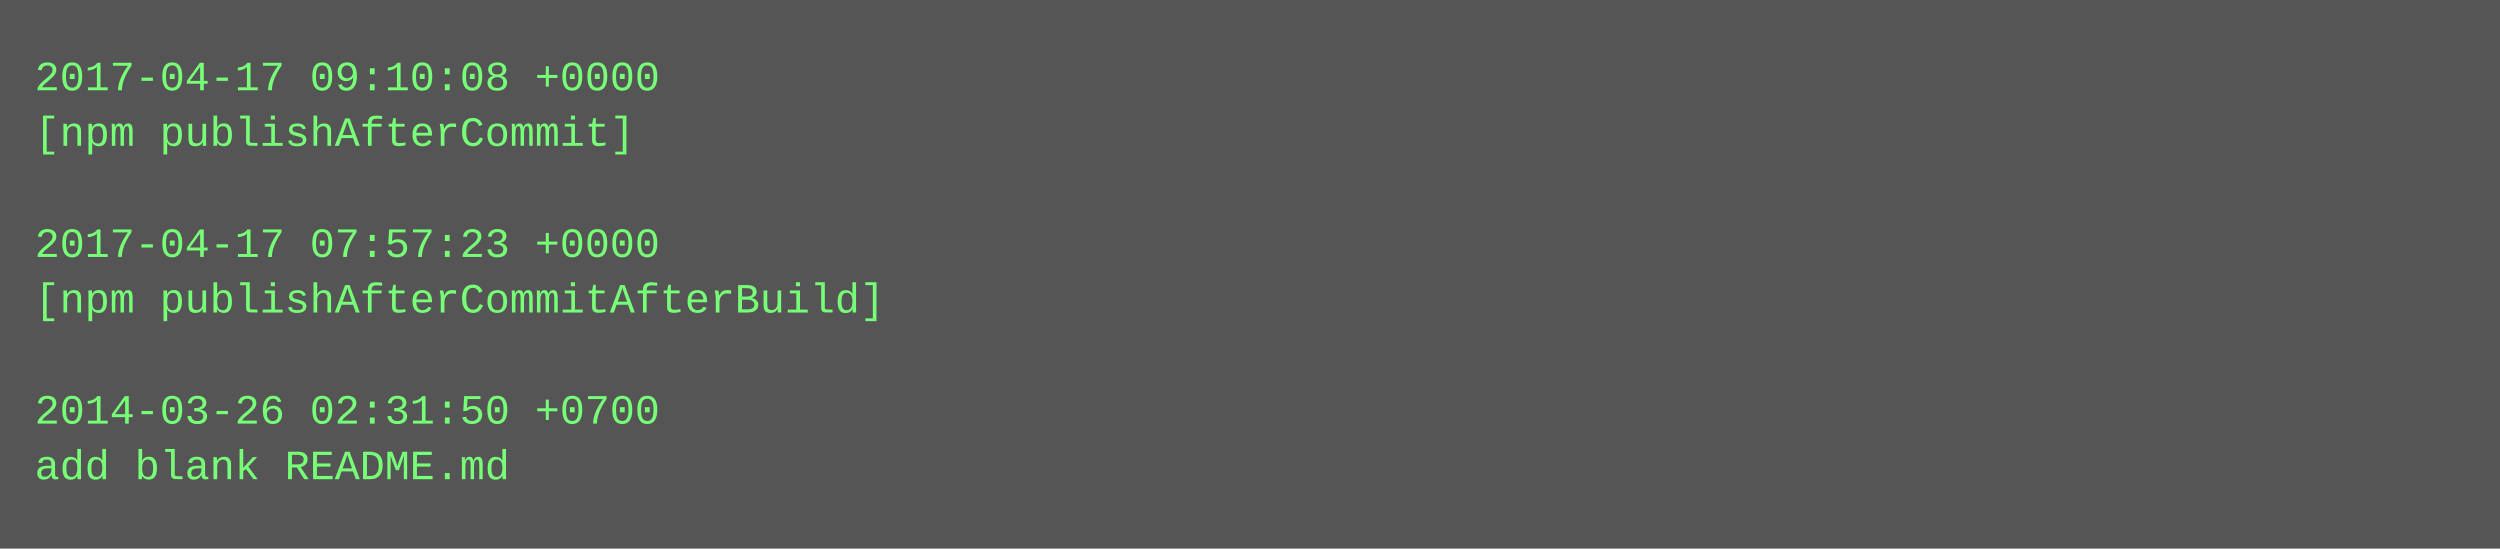
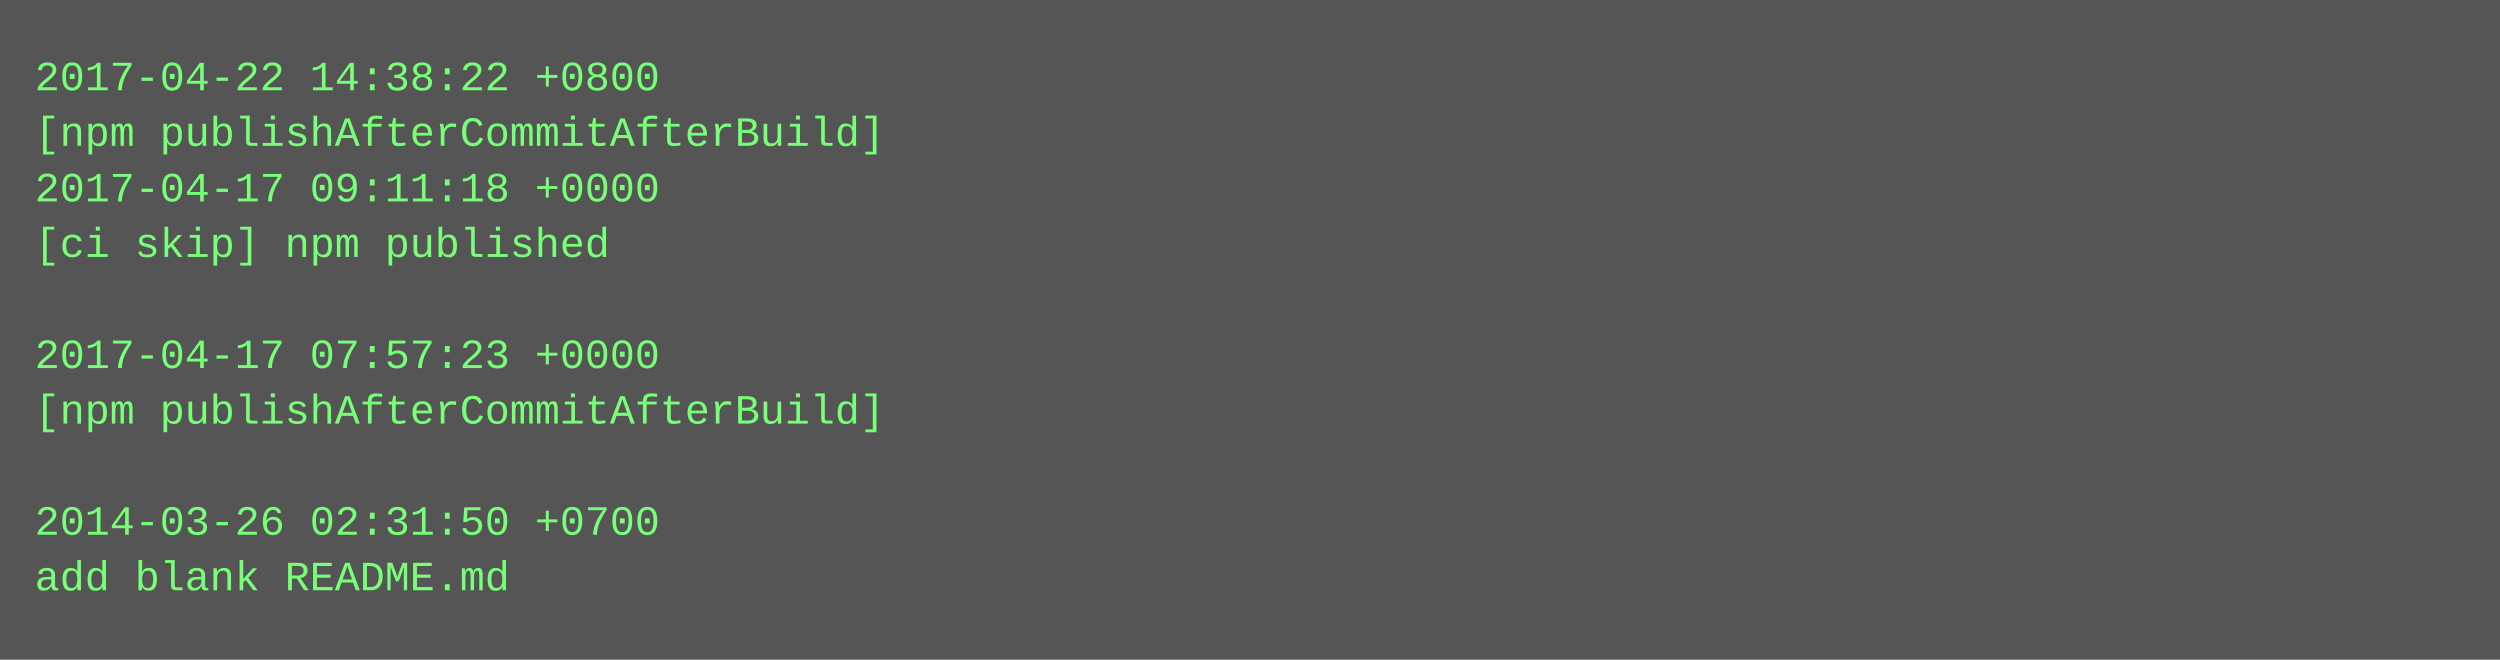
- <svg xmlns="http://www.w3.org/2000/svg" height="158" width="720">
-   <rect height="158" fill="#555" width="720" />
+ <svg xmlns="http://www.w3.org/2000/svg" height="190" width="720">
+   <rect height="190" fill="#555" width="720" />
  <text fill="#7f7" font-family="Courier New" font-size="12" xml:space="preserve">
-     <tspan x="10" y="26">2017-04-17 09:10:08 +0000</tspan>
-     <tspan x="10" y="42">[npm publishAfterCommit]</tspan>
-     <tspan x="10" y="58" />
-     <tspan x="10" y="74">2017-04-17 07:57:23 +0000</tspan>
-     <tspan x="10" y="90">[npm publishAfterCommitAfterBuild]</tspan>
-     <tspan x="10" y="106" />
-     <tspan x="10" y="122">2014-03-26 02:31:50 +0700</tspan>
-     <tspan x="10" y="138">add blank README.md</tspan>
+     <tspan x="10" y="26">2017-04-22 14:38:22 +0800</tspan>
+     <tspan x="10" y="42">[npm publishAfterCommitAfterBuild]</tspan>
+     <tspan x="10" y="58">2017-04-17 09:11:18 +0000</tspan>
+     <tspan x="10" y="74">[ci skip] npm published</tspan>
+     <tspan x="10" y="90" />
+     <tspan x="10" y="106">2017-04-17 07:57:23 +0000</tspan>
+     <tspan x="10" y="122">[npm publishAfterCommitAfterBuild]</tspan>
+     <tspan x="10" y="138" />
+     <tspan x="10" y="154">2014-03-26 02:31:50 +0700</tspan>
+     <tspan x="10" y="170">add blank README.md</tspan>
  </text>
</svg>
